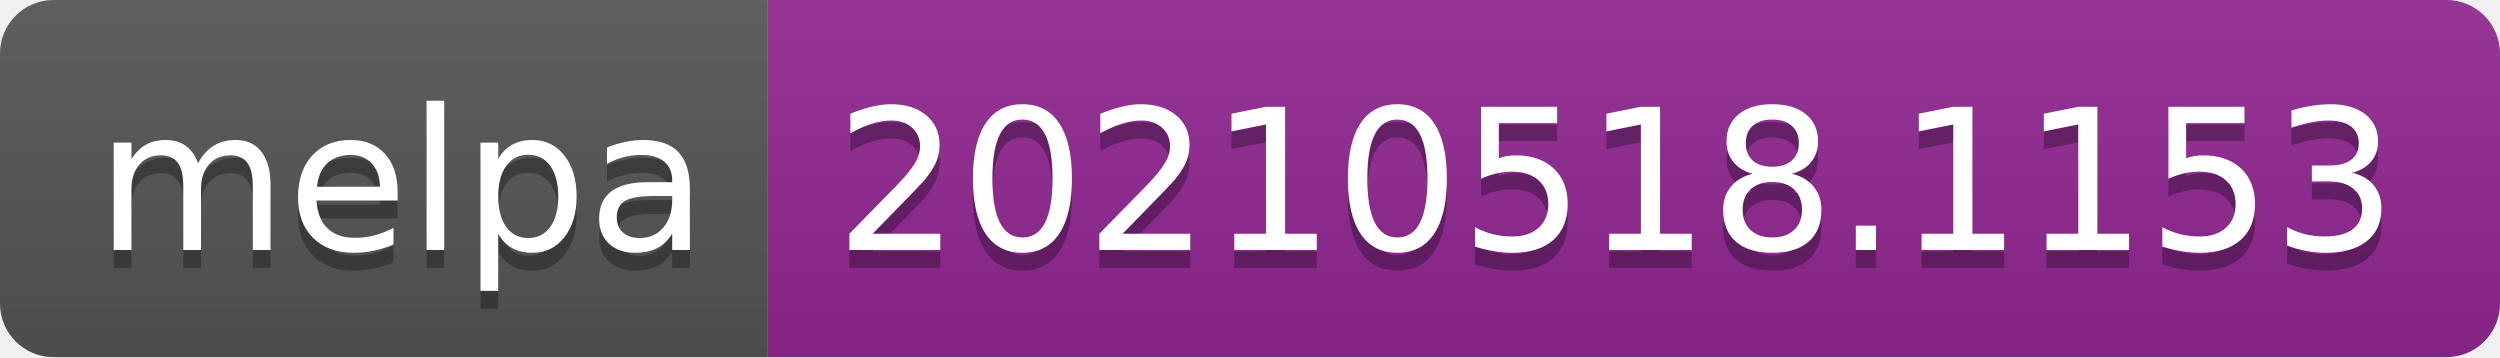
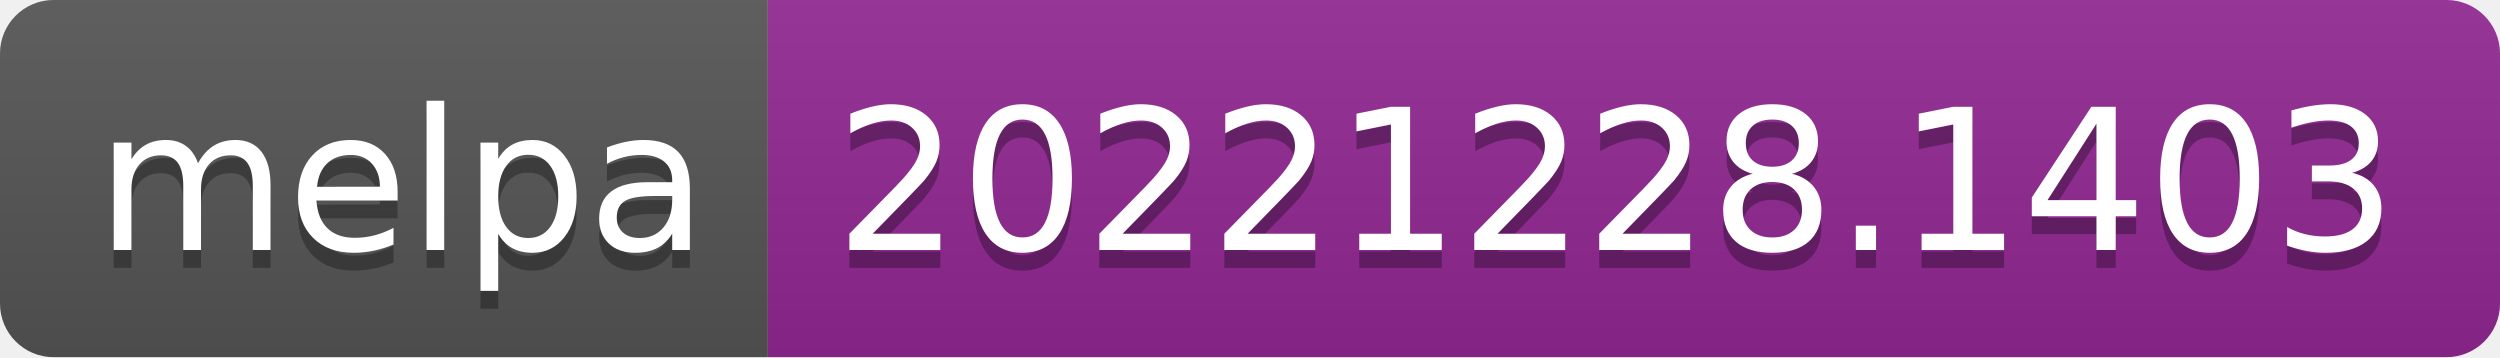
- <svg xmlns="http://www.w3.org/2000/svg" width="140" height="20" role="img" aria-label="melpa: 20210518.1153">
+ <svg xmlns="http://www.w3.org/2000/svg" width="140" height="20" role="img" aria-label="melpa: 20221228.1403">
  <linearGradient id="s" x2="0" y2="100%">
    <stop offset="0" stop-color="#bbb" stop-opacity=".1" />
    <stop offset="1" stop-opacity=".1" />
  </linearGradient>
  <clipPath id="r">
    <rect width="140" height="20" rx="3" fill="#fff" />
  </clipPath>
  <g clip-path="url(#r)">
    <rect width="43" height="20" fill="#555" />
    <rect x="43" width="97" height="20" fill="#922793" />
    <rect width="140" height="20" fill="url(#s)" />
  </g>
  <g fill="#fff" text-anchor="middle" font-family="Verdana,Geneva,DejaVu Sans,sans-serif" text-rendering="geometricPrecision" font-size="110">
    <text aria-hidden="true" x="225" y="150" fill="#010101" fill-opacity=".3" transform="scale(.1)" textLength="330">melpa</text>
    <text x="225" y="140" transform="scale(.1)" fill="#fff" textLength="330">melpa</text>
-     <text aria-hidden="true" x="905" y="150" fill="#010101" fill-opacity=".3" transform="scale(.1)" textLength="870">20210518.1153</text>
-     <text x="905" y="140" transform="scale(.1)" fill="#fff" textLength="870">20210518.1153</text>
+     <text aria-hidden="true" x="905" y="150" fill="#010101" fill-opacity=".3" transform="scale(.1)" textLength="870">20221228.1403</text>
+     <text x="905" y="140" transform="scale(.1)" fill="#fff" textLength="870">20221228.1403</text>
  </g>
</svg>
